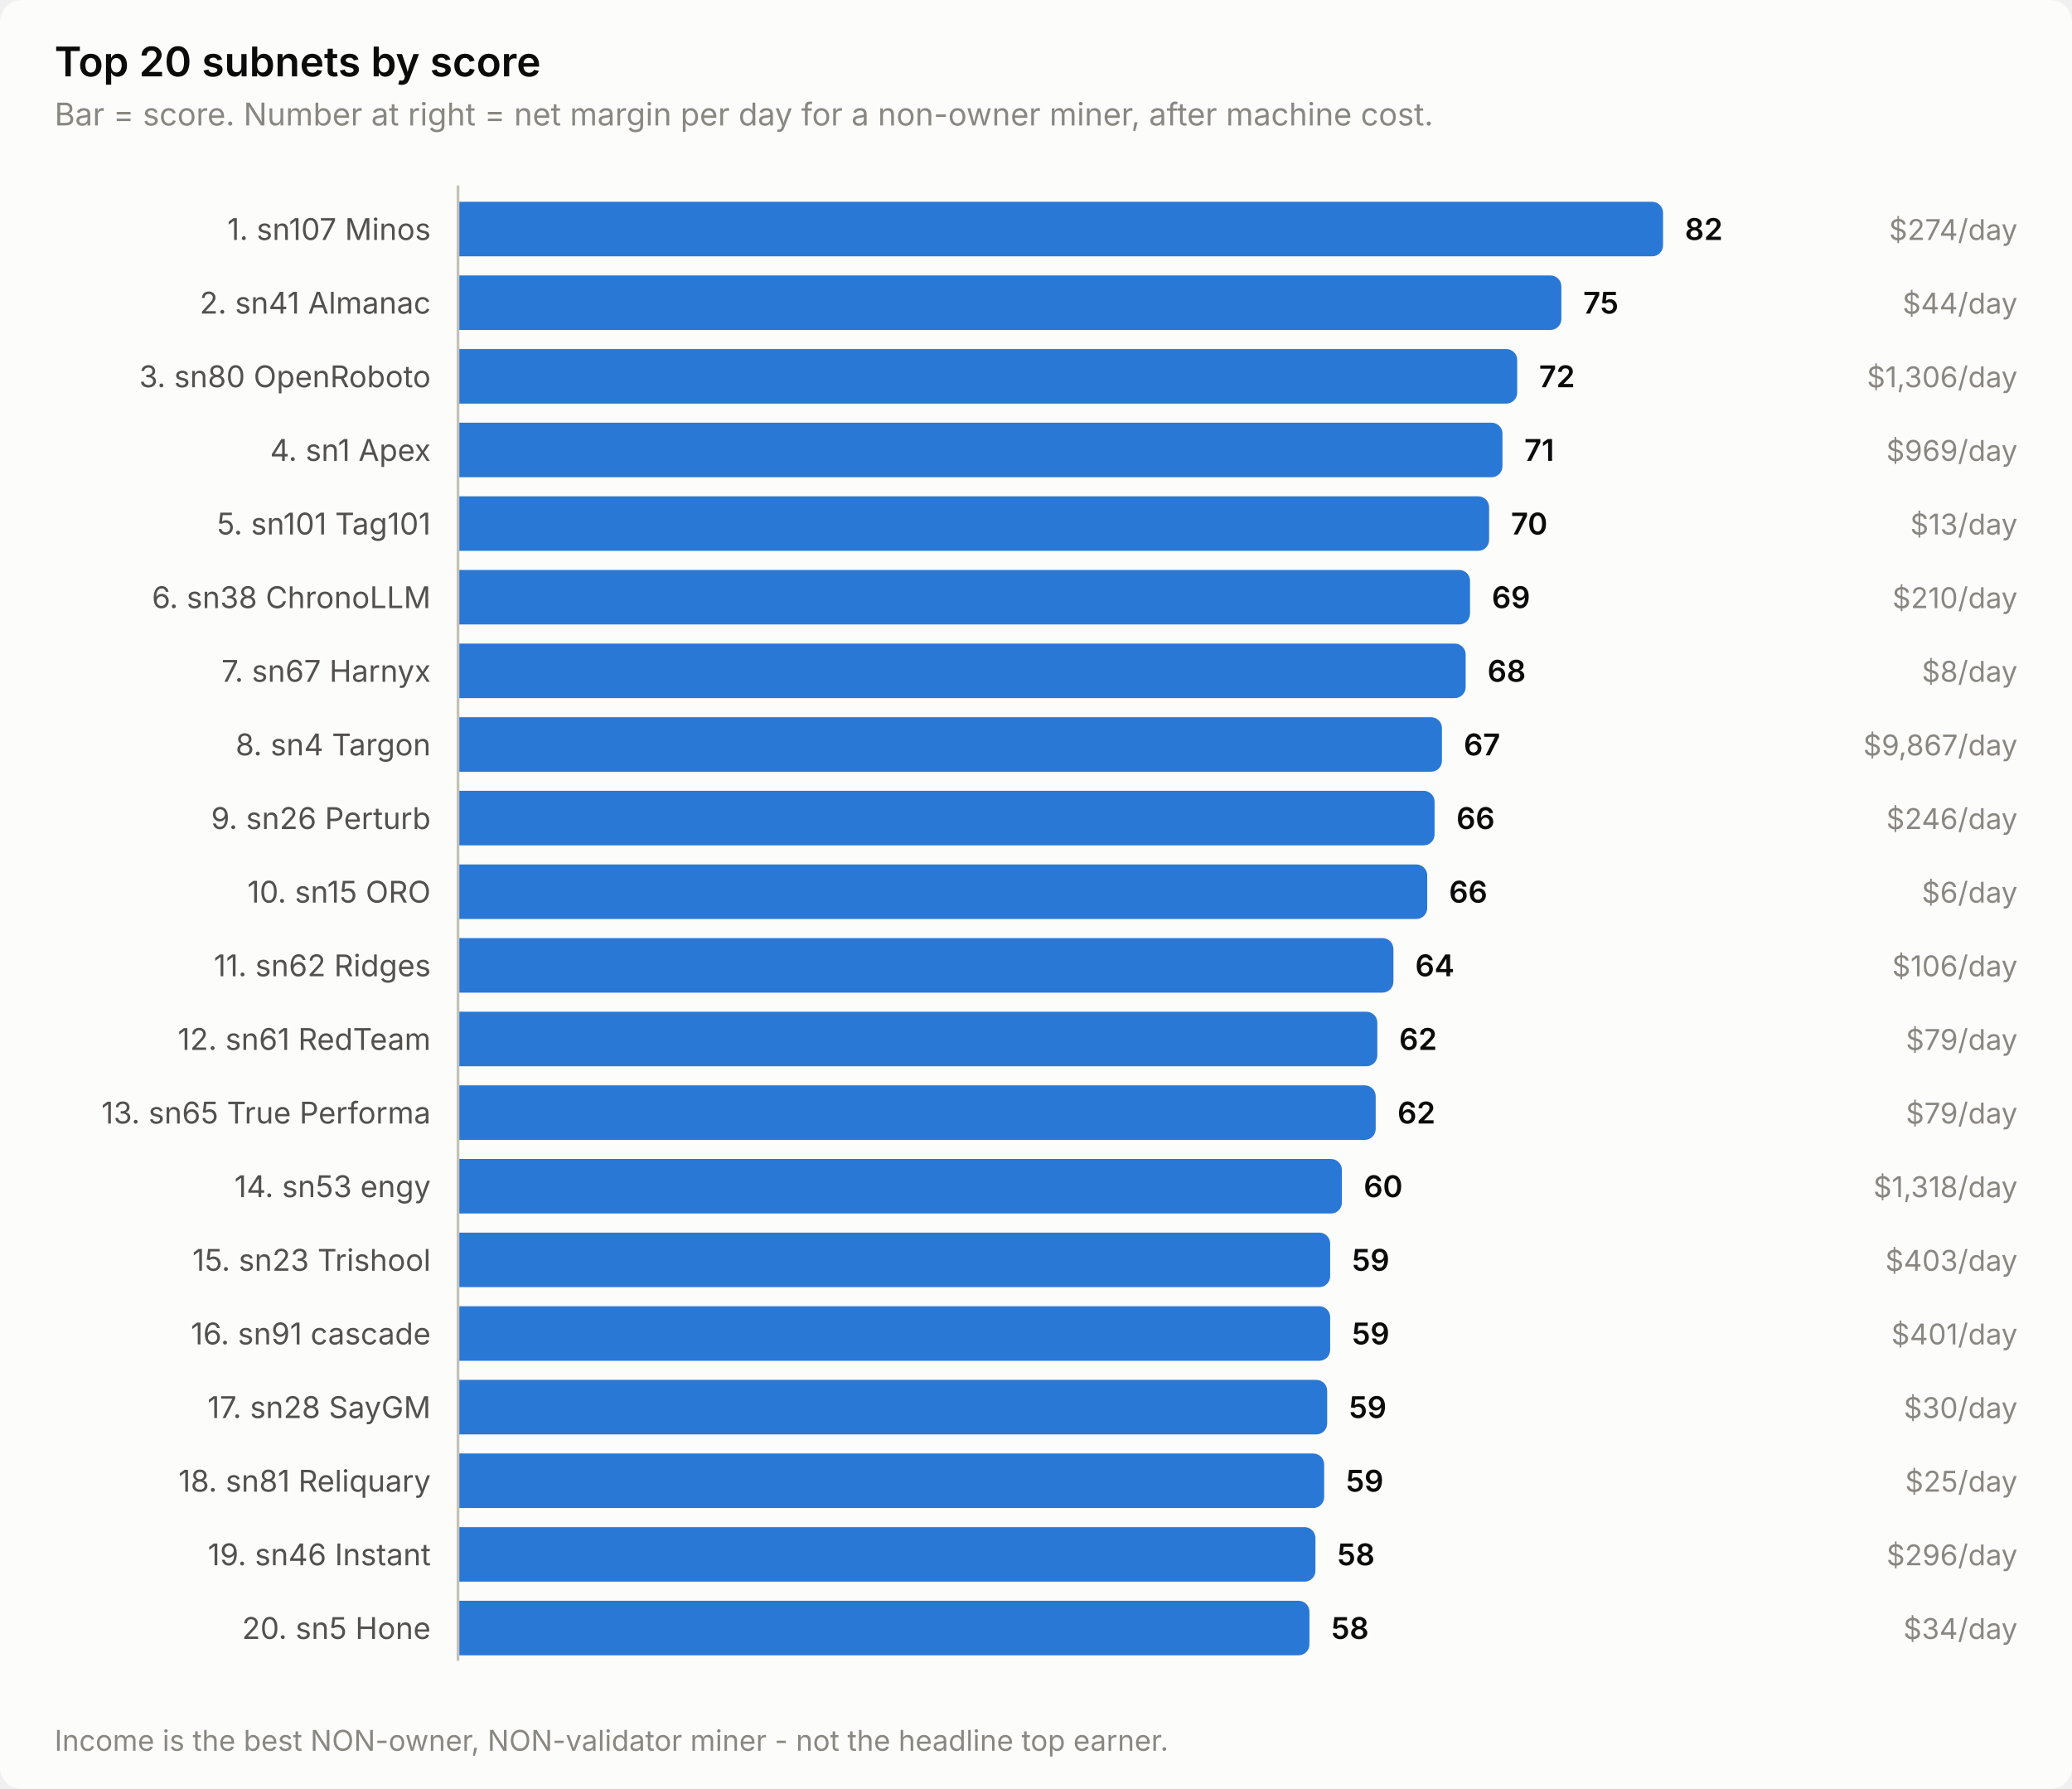
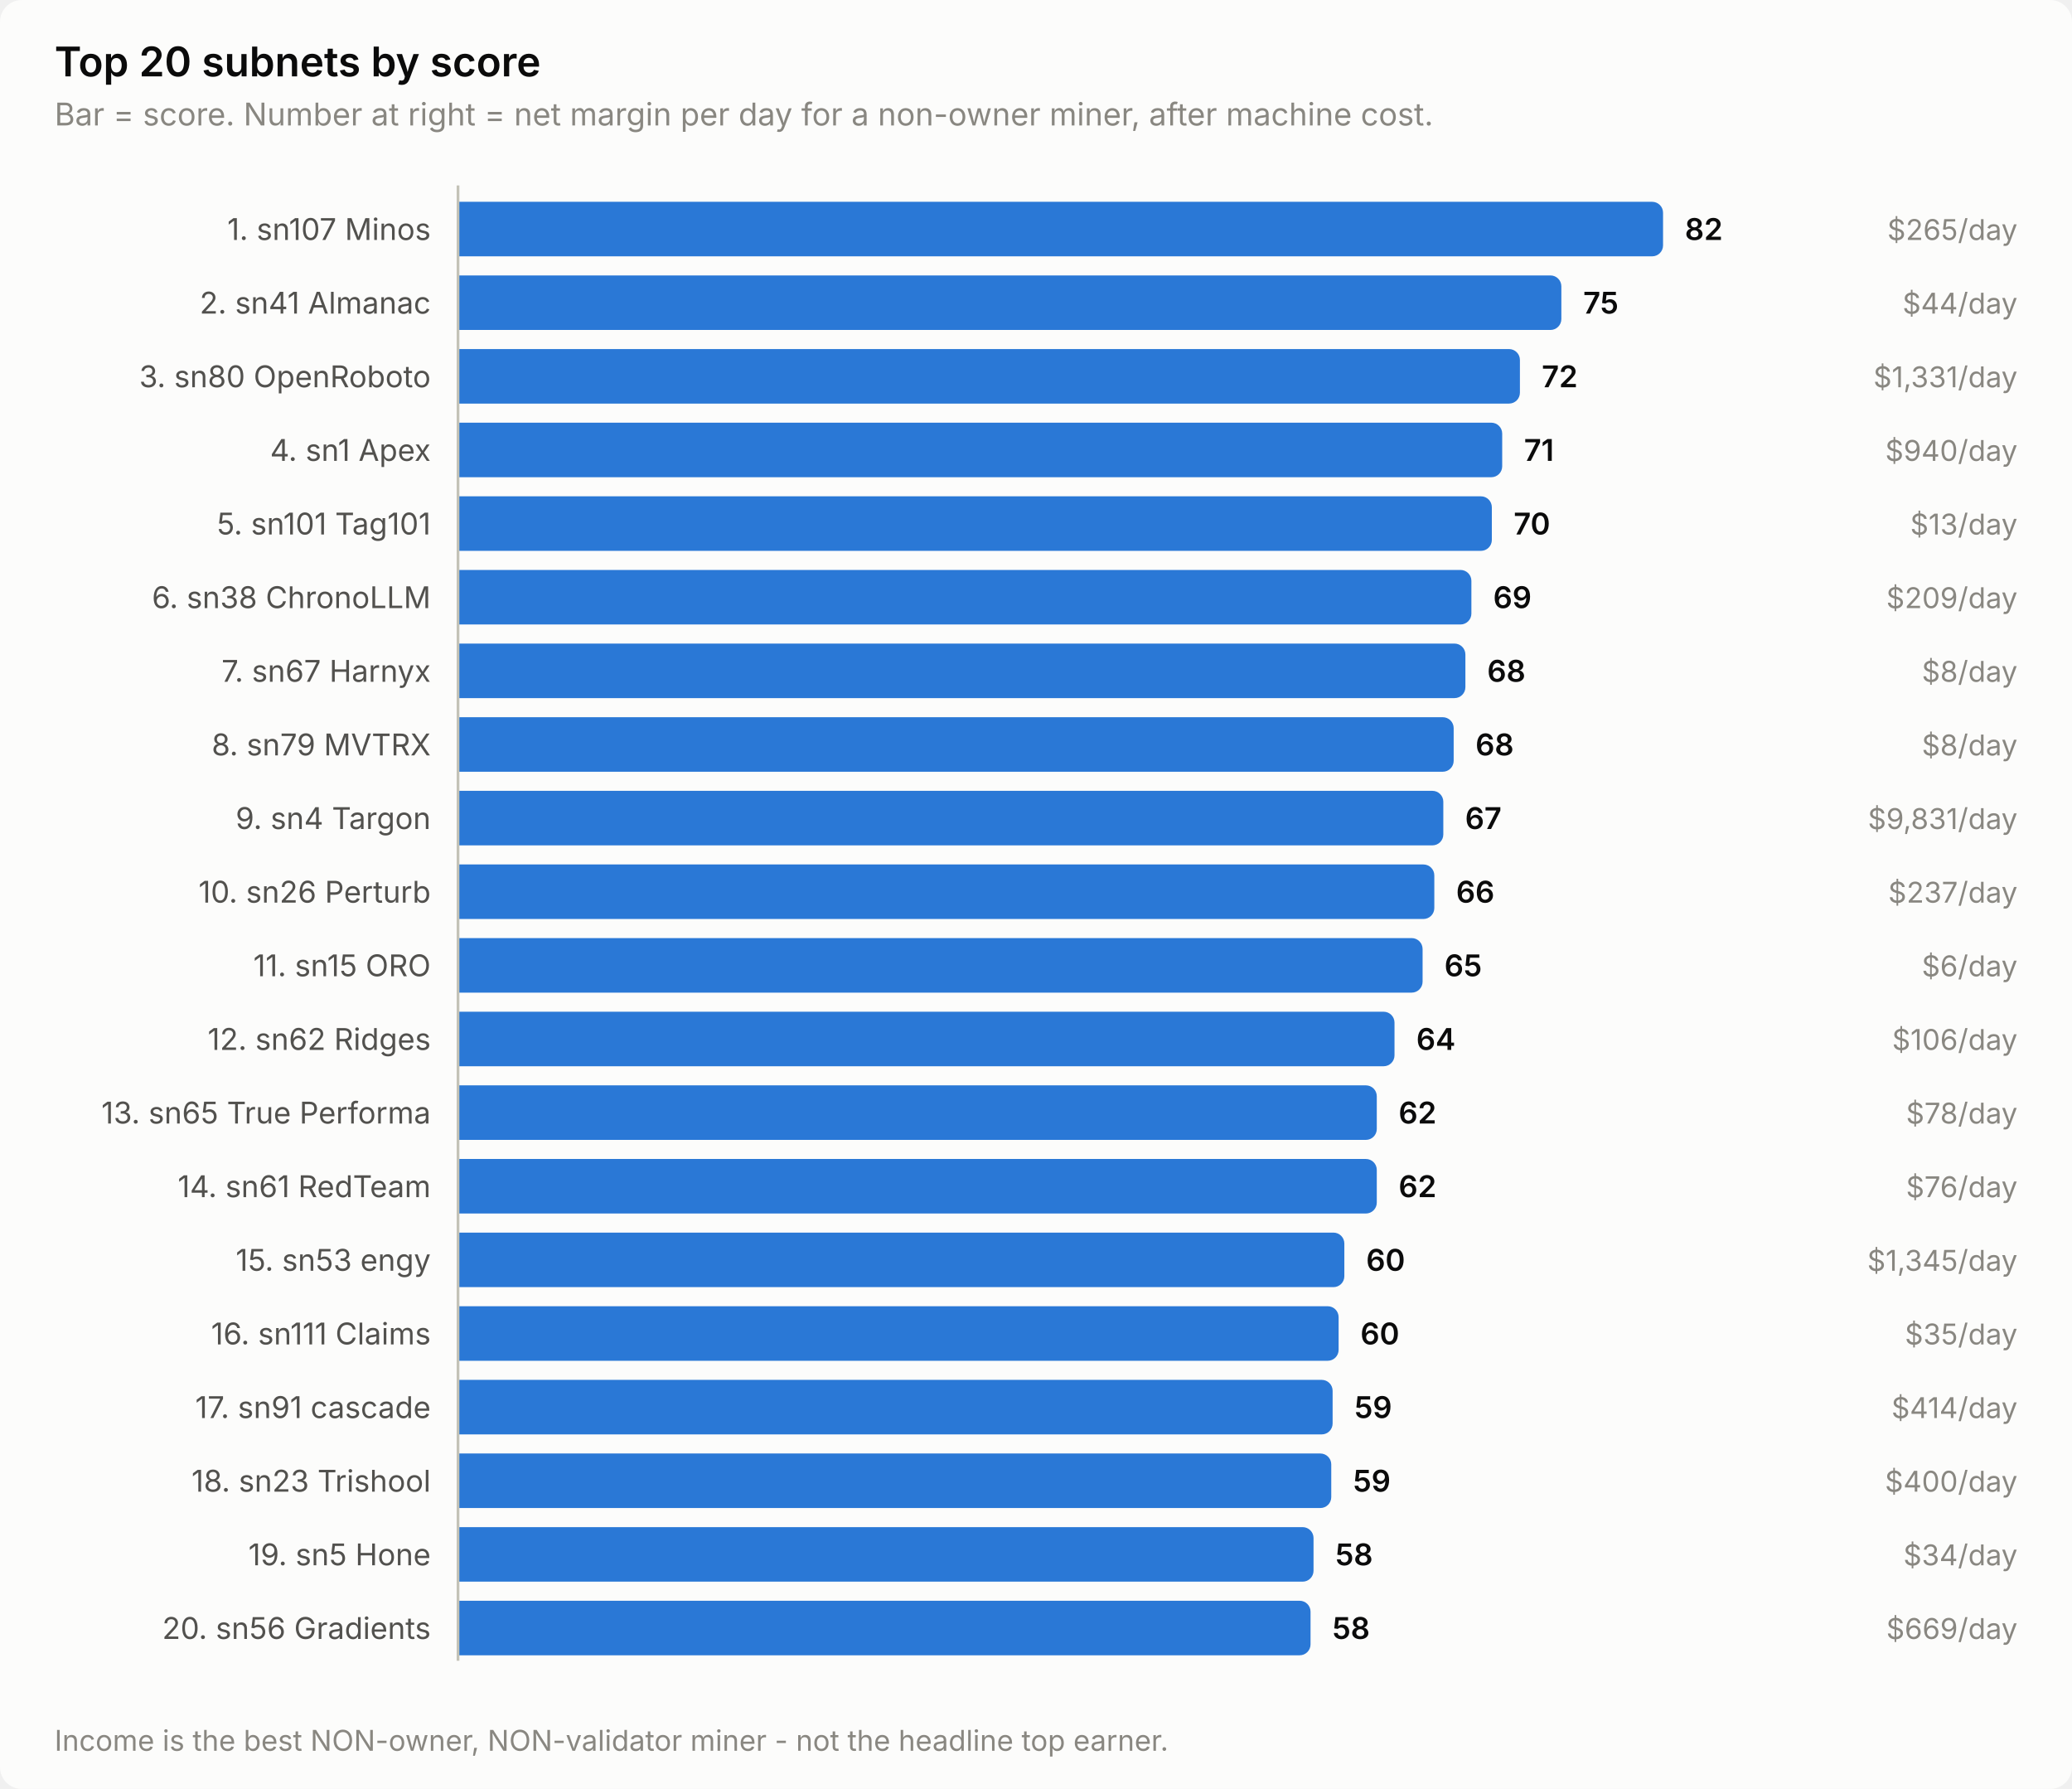
<svg xmlns="http://www.w3.org/2000/svg" width="760" height="656" viewBox="0 0 760 656" role="img" aria-label="Top 20 subnets by score">
  <style>
    text { font-family: system-ui, -apple-system, 'Segoe UI', sans-serif; }
    .t-title { font-size: 15px; font-weight: 600; }
    .t-sub { font-size: 11.5px; }
    .t-lab { font-size: 11px; }
    .t-val { font-size: 11px; font-weight: 600; font-variant-numeric: tabular-nums; }
    .t-tick { font-size: 10.5px; font-variant-numeric: tabular-nums; }

    .surface { fill: #fcfcfb; }
    .ink { fill: #0b0b0b; }
    .ink2 { fill: #52514e; }
    .muted { fill: #898781; }
    .grid { stroke: #e1e0d9; }
    .axis { stroke: #c3c2b7; }
    .accent { fill: #2a78d6; }
    .critical { fill: #d03b3b; }
    .deemph { fill: #d8d7d0; }

    @media (prefers-color-scheme: dark) {
      .surface { fill: #1a1a19; }
      .ink { fill: #ffffff; }
      .ink2 { fill: #c3c2b7; }
      .muted { fill: #898781; }
      .grid { stroke: #2c2c2a; }
      .axis { stroke: #383835; }
      .accent { fill: #3987e5; }
      .deemph { fill: #3a3a37; }
    }
</style>
  <rect class="surface" width="760" height="656" rx="8" />
  <text class="ink t-title" x="20" y="28">Top 20 subnets by score</text>
  <text class="muted t-sub" x="20" y="46">Bar = score. Number at right = net margin per day for a non-owner miner, after machine cost.</text>
  <text class="ink2 t-lab" x="158" y="88" text-anchor="end">1. sn107 Minos</text>
  <path class="accent" d="M168.0,74.0 H606.0 a4.0,4.0 0 0 1 4.0,4.0 V90.0 a4.0,4.0 0 0 1 -4.0,4.0 H168.0 Z" />
  <text class="ink t-val" x="618.0" y="88">82</text>
-   <text class="muted t-tick" x="740" y="88" text-anchor="end">$274/day</text>
+   <text class="muted t-tick" x="740" y="88" text-anchor="end">$265/day</text>
  <text class="ink2 t-lab" x="158" y="115" text-anchor="end">2. sn41 Almanac</text>
  <path class="accent" d="M168.0,101.0 H568.7 a4.0,4.0 0 0 1 4.0,4.0 V117.0 a4.0,4.0 0 0 1 -4.0,4.0 H168.0 Z" />
  <text class="ink t-val" x="580.7" y="115">75</text>
  <text class="muted t-tick" x="740" y="115" text-anchor="end">$44/day</text>
  <text class="ink2 t-lab" x="158" y="142" text-anchor="end">3. sn80 OpenRoboto</text>
-   <path class="accent" d="M168.0,128.0 H552.5 a4.0,4.0 0 0 1 4.0,4.0 V144.0 a4.0,4.0 0 0 1 -4.0,4.0 H168.0 Z" />
-   <text class="ink t-val" x="564.5" y="142">72</text>
-   <text class="muted t-tick" x="740" y="142" text-anchor="end">$1,306/day</text>
+   <path class="accent" d="M168.0,128.0 H553.5 a4.0,4.0 0 0 1 4.0,4.0 V144.0 a4.0,4.0 0 0 1 -4.0,4.0 H168.0 Z" />
+   <text class="ink t-val" x="565.5" y="142">72</text>
+   <text class="muted t-tick" x="740" y="142" text-anchor="end">$1,331/day</text>
  <text class="ink2 t-lab" x="158" y="169" text-anchor="end">4. sn1 Apex</text>
-   <path class="accent" d="M168.0,155.0 H547.1 a4.0,4.0 0 0 1 4.0,4.0 V171.0 a4.0,4.0 0 0 1 -4.0,4.0 H168.0 Z" />
-   <text class="ink t-val" x="559.1" y="169">71</text>
-   <text class="muted t-tick" x="740" y="169" text-anchor="end">$969/day</text>
+   <path class="accent" d="M168.0,155.0 H547.0 a4.0,4.0 0 0 1 4.0,4.0 V171.0 a4.0,4.0 0 0 1 -4.0,4.0 H168.0 Z" />
+   <text class="ink t-val" x="559.0" y="169">71</text>
+   <text class="muted t-tick" x="740" y="169" text-anchor="end">$940/day</text>
  <text class="ink2 t-lab" x="158" y="196" text-anchor="end">5. sn101 Tag101</text>
-   <path class="accent" d="M168.0,182.0 H542.2 a4.0,4.0 0 0 1 4.0,4.0 V198.0 a4.0,4.0 0 0 1 -4.0,4.0 H168.0 Z" />
-   <text class="ink t-val" x="554.2" y="196">70</text>
+   <path class="accent" d="M168.0,182.0 H543.2 a4.0,4.0 0 0 1 4.0,4.0 V198.0 a4.0,4.0 0 0 1 -4.0,4.0 H168.0 Z" />
+   <text class="ink t-val" x="555.2" y="196">70</text>
  <text class="muted t-tick" x="740" y="196" text-anchor="end">$13/day</text>
  <text class="ink2 t-lab" x="158" y="223" text-anchor="end">6. sn38 ChronoLLM</text>
-   <path class="accent" d="M168.0,209.0 H535.2 a4.0,4.0 0 0 1 4.0,4.0 V225.0 a4.0,4.0 0 0 1 -4.0,4.0 H168.0 Z" />
-   <text class="ink t-val" x="547.2" y="223">69</text>
-   <text class="muted t-tick" x="740" y="223" text-anchor="end">$210/day</text>
+   <path class="accent" d="M168.0,209.0 H535.7 a4.0,4.0 0 0 1 4.0,4.0 V225.0 a4.0,4.0 0 0 1 -4.0,4.0 H168.0 Z" />
+   <text class="ink t-val" x="547.7" y="223">69</text>
+   <text class="muted t-tick" x="740" y="223" text-anchor="end">$209/day</text>
  <text class="ink2 t-lab" x="158" y="250" text-anchor="end">7. sn67 Harnyx</text>
-   <path class="accent" d="M168.0,236.0 H533.6 a4.0,4.0 0 0 1 4.0,4.0 V252.0 a4.0,4.0 0 0 1 -4.0,4.0 H168.0 Z" />
-   <text class="ink t-val" x="545.6" y="250">68</text>
+   <path class="accent" d="M168.0,236.0 H533.5 a4.0,4.0 0 0 1 4.0,4.0 V252.0 a4.0,4.0 0 0 1 -4.0,4.0 H168.0 Z" />
+   <text class="ink t-val" x="545.5" y="250">68</text>
  <text class="muted t-tick" x="740" y="250" text-anchor="end">$8/day</text>
-   <text class="ink2 t-lab" x="158" y="277" text-anchor="end">8. sn4 Targon</text>
-   <path class="accent" d="M168.0,263.0 H524.9 a4.0,4.0 0 0 1 4.0,4.0 V279.0 a4.0,4.0 0 0 1 -4.0,4.0 H168.0 Z" />
-   <text class="ink t-val" x="536.9" y="277">67</text>
-   <text class="muted t-tick" x="740" y="277" text-anchor="end">$9,867/day</text>
-   <text class="ink2 t-lab" x="158" y="304" text-anchor="end">9. sn26 Perturb</text>
-   <path class="accent" d="M168.0,290.0 H522.2 a4.0,4.0 0 0 1 4.0,4.0 V306.0 a4.0,4.0 0 0 1 -4.0,4.0 H168.0 Z" />
-   <text class="ink t-val" x="534.2" y="304">66</text>
-   <text class="muted t-tick" x="740" y="304" text-anchor="end">$246/day</text>
-   <text class="ink2 t-lab" x="158" y="331" text-anchor="end">10. sn15 ORO</text>
-   <path class="accent" d="M168.0,317.0 H519.5 a4.0,4.0 0 0 1 4.0,4.0 V333.0 a4.0,4.0 0 0 1 -4.0,4.0 H168.0 Z" />
-   <text class="ink t-val" x="531.5" y="331">66</text>
-   <text class="muted t-tick" x="740" y="331" text-anchor="end">$6/day</text>
-   <text class="ink2 t-lab" x="158" y="358" text-anchor="end">11. sn62 Ridges</text>
-   <path class="accent" d="M168.0,344.0 H507.1 a4.0,4.0 0 0 1 4.0,4.0 V360.0 a4.0,4.0 0 0 1 -4.0,4.0 H168.0 Z" />
-   <text class="ink t-val" x="519.1" y="358">64</text>
-   <text class="muted t-tick" x="740" y="358" text-anchor="end">$106/day</text>
-   <text class="ink2 t-lab" x="158" y="385" text-anchor="end">12. sn61 RedTeam</text>
-   <path class="accent" d="M168.0,371.0 H501.2 a4.0,4.0 0 0 1 4.0,4.0 V387.0 a4.0,4.0 0 0 1 -4.0,4.0 H168.0 Z" />
-   <text class="ink t-val" x="513.2" y="385">62</text>
-   <text class="muted t-tick" x="740" y="385" text-anchor="end">$79/day</text>
+   <text class="ink2 t-lab" x="158" y="277" text-anchor="end">8. sn79 MVTRX</text>
+   <path class="accent" d="M168.0,263.0 H529.2 a4.0,4.0 0 0 1 4.0,4.0 V279.0 a4.0,4.0 0 0 1 -4.0,4.0 H168.0 Z" />
+   <text class="ink t-val" x="541.2" y="277">68</text>
+   <text class="muted t-tick" x="740" y="277" text-anchor="end">$8/day</text>
+   <text class="ink2 t-lab" x="158" y="304" text-anchor="end">9. sn4 Targon</text>
+   <path class="accent" d="M168.0,290.0 H525.4 a4.0,4.0 0 0 1 4.0,4.0 V306.0 a4.0,4.0 0 0 1 -4.0,4.0 H168.0 Z" />
+   <text class="ink t-val" x="537.4" y="304">67</text>
+   <text class="muted t-tick" x="740" y="304" text-anchor="end">$9,831/day</text>
+   <text class="ink2 t-lab" x="158" y="331" text-anchor="end">10. sn26 Perturb</text>
+   <path class="accent" d="M168.0,317.0 H522.1 a4.0,4.0 0 0 1 4.0,4.0 V333.0 a4.0,4.0 0 0 1 -4.0,4.0 H168.0 Z" />
+   <text class="ink t-val" x="534.1" y="331">66</text>
+   <text class="muted t-tick" x="740" y="331" text-anchor="end">$237/day</text>
+   <text class="ink2 t-lab" x="158" y="358" text-anchor="end">11. sn15 ORO</text>
+   <path class="accent" d="M168.0,344.0 H517.8 a4.0,4.0 0 0 1 4.0,4.0 V360.0 a4.0,4.0 0 0 1 -4.0,4.0 H168.0 Z" />
+   <text class="ink t-val" x="529.8" y="358">65</text>
+   <text class="muted t-tick" x="740" y="358" text-anchor="end">$6/day</text>
+   <text class="ink2 t-lab" x="158" y="385" text-anchor="end">12. sn62 Ridges</text>
+   <path class="accent" d="M168.0,371.0 H507.5 a4.0,4.0 0 0 1 4.0,4.0 V387.0 a4.0,4.0 0 0 1 -4.0,4.0 H168.0 Z" />
+   <text class="ink t-val" x="519.5" y="385">64</text>
+   <text class="muted t-tick" x="740" y="385" text-anchor="end">$106/day</text>
  <text class="ink2 t-lab" x="158" y="412" text-anchor="end">13. sn65 True Performa</text>
-   <path class="accent" d="M168.0,398.0 H500.6 a4.0,4.0 0 0 1 4.0,4.0 V414.0 a4.0,4.0 0 0 1 -4.0,4.0 H168.0 Z" />
-   <text class="ink t-val" x="512.6" y="412">62</text>
-   <text class="muted t-tick" x="740" y="412" text-anchor="end">$79/day</text>
-   <text class="ink2 t-lab" x="158" y="439" text-anchor="end">14. sn53 engy</text>
-   <path class="accent" d="M168.0,425.0 H488.2 a4.0,4.0 0 0 1 4.0,4.0 V441.0 a4.0,4.0 0 0 1 -4.0,4.0 H168.0 Z" />
-   <text class="ink t-val" x="500.2" y="439">60</text>
-   <text class="muted t-tick" x="740" y="439" text-anchor="end">$1,318/day</text>
-   <text class="ink2 t-lab" x="158" y="466" text-anchor="end">15. sn23 Trishool</text>
-   <path class="accent" d="M168.0,452.0 H483.9 a4.0,4.0 0 0 1 4.0,4.0 V468.0 a4.0,4.0 0 0 1 -4.0,4.0 H168.0 Z" />
-   <text class="ink t-val" x="495.9" y="466">59</text>
-   <text class="muted t-tick" x="740" y="466" text-anchor="end">$403/day</text>
-   <text class="ink2 t-lab" x="158" y="493" text-anchor="end">16. sn91 cascade</text>
-   <path class="accent" d="M168.0,479.0 H483.9 a4.0,4.0 0 0 1 4.0,4.0 V495.0 a4.0,4.0 0 0 1 -4.0,4.0 H168.0 Z" />
-   <text class="ink t-val" x="495.9" y="493">59</text>
-   <text class="muted t-tick" x="740" y="493" text-anchor="end">$401/day</text>
-   <text class="ink2 t-lab" x="158" y="520" text-anchor="end">17. sn28 SayGM</text>
-   <path class="accent" d="M168.0,506.0 H482.8 a4.0,4.0 0 0 1 4.0,4.0 V522.0 a4.0,4.0 0 0 1 -4.0,4.0 H168.0 Z" />
-   <text class="ink t-val" x="494.8" y="520">59</text>
-   <text class="muted t-tick" x="740" y="520" text-anchor="end">$30/day</text>
-   <text class="ink2 t-lab" x="158" y="547" text-anchor="end">18. sn81 Reliquary</text>
-   <path class="accent" d="M168.0,533.0 H481.7 a4.0,4.0 0 0 1 4.0,4.0 V549.0 a4.0,4.0 0 0 1 -4.0,4.0 H168.0 Z" />
-   <text class="ink t-val" x="493.7" y="547">59</text>
-   <text class="muted t-tick" x="740" y="547" text-anchor="end">$25/day</text>
-   <text class="ink2 t-lab" x="158" y="574" text-anchor="end">19. sn46 Instant</text>
-   <path class="accent" d="M168.0,560.0 H478.5 a4.0,4.0 0 0 1 4.0,4.0 V576.0 a4.0,4.0 0 0 1 -4.0,4.0 H168.0 Z" />
-   <text class="ink t-val" x="490.5" y="574">58</text>
-   <text class="muted t-tick" x="740" y="574" text-anchor="end">$296/day</text>
-   <text class="ink2 t-lab" x="158" y="601" text-anchor="end">20. sn5 Hone</text>
-   <path class="accent" d="M168.0,587.0 H476.3 a4.0,4.0 0 0 1 4.0,4.0 V603.0 a4.0,4.0 0 0 1 -4.0,4.0 H168.0 Z" />
-   <text class="ink t-val" x="488.3" y="601">58</text>
-   <text class="muted t-tick" x="740" y="601" text-anchor="end">$34/day</text>
+   <path class="accent" d="M168.0,398.0 H501.0 a4.0,4.0 0 0 1 4.0,4.0 V414.0 a4.0,4.0 0 0 1 -4.0,4.0 H168.0 Z" />
+   <text class="ink t-val" x="513.0" y="412">62</text>
+   <text class="muted t-tick" x="740" y="412" text-anchor="end">$78/day</text>
+   <text class="ink2 t-lab" x="158" y="439" text-anchor="end">14. sn61 RedTeam</text>
+   <path class="accent" d="M168.0,425.0 H501.0 a4.0,4.0 0 0 1 4.0,4.0 V441.0 a4.0,4.0 0 0 1 -4.0,4.0 H168.0 Z" />
+   <text class="ink t-val" x="513.0" y="439">62</text>
+   <text class="muted t-tick" x="740" y="439" text-anchor="end">$76/day</text>
+   <text class="ink2 t-lab" x="158" y="466" text-anchor="end">15. sn53 engy</text>
+   <path class="accent" d="M168.0,452.0 H489.1 a4.0,4.0 0 0 1 4.0,4.0 V468.0 a4.0,4.0 0 0 1 -4.0,4.0 H168.0 Z" />
+   <text class="ink t-val" x="501.1" y="466">60</text>
+   <text class="muted t-tick" x="740" y="466" text-anchor="end">$1,345/day</text>
+   <text class="ink2 t-lab" x="158" y="493" text-anchor="end">16. sn111 Claims</text>
+   <path class="accent" d="M168.0,479.0 H487.0 a4.0,4.0 0 0 1 4.0,4.0 V495.0 a4.0,4.0 0 0 1 -4.0,4.0 H168.0 Z" />
+   <text class="ink t-val" x="499.0" y="493">60</text>
+   <text class="muted t-tick" x="740" y="493" text-anchor="end">$35/day</text>
+   <text class="ink2 t-lab" x="158" y="520" text-anchor="end">17. sn91 cascade</text>
+   <path class="accent" d="M168.0,506.0 H484.8 a4.0,4.0 0 0 1 4.0,4.0 V522.0 a4.0,4.0 0 0 1 -4.0,4.0 H168.0 Z" />
+   <text class="ink t-val" x="496.8" y="520">59</text>
+   <text class="muted t-tick" x="740" y="520" text-anchor="end">$414/day</text>
+   <text class="ink2 t-lab" x="158" y="547" text-anchor="end">18. sn23 Trishool</text>
+   <path class="accent" d="M168.0,533.0 H484.3 a4.0,4.0 0 0 1 4.0,4.0 V549.0 a4.0,4.0 0 0 1 -4.0,4.0 H168.0 Z" />
+   <text class="ink t-val" x="496.3" y="547">59</text>
+   <text class="muted t-tick" x="740" y="547" text-anchor="end">$400/day</text>
+   <text class="ink2 t-lab" x="158" y="574" text-anchor="end">19. sn5 Hone</text>
+   <path class="accent" d="M168.0,560.0 H477.8 a4.0,4.0 0 0 1 4.0,4.0 V576.0 a4.0,4.0 0 0 1 -4.0,4.0 H168.0 Z" />
+   <text class="ink t-val" x="489.8" y="574">58</text>
+   <text class="muted t-tick" x="740" y="574" text-anchor="end">$34/day</text>
+   <text class="ink2 t-lab" x="158" y="601" text-anchor="end">20. sn56 Gradients</text>
+   <path class="accent" d="M168.0,587.0 H476.7 a4.0,4.0 0 0 1 4.0,4.0 V603.0 a4.0,4.0 0 0 1 -4.0,4.0 H168.0 Z" />
+   <text class="ink t-val" x="488.7" y="601">58</text>
+   <text class="muted t-tick" x="740" y="601" text-anchor="end">$669/day</text>
  <line class="axis" x1="168" y1="68" x2="168" y2="609" stroke-width="1" />
  <text class="muted t-tick" x="20" y="642">Income is the best NON-owner, NON-validator miner - not the headline top earner.</text>
</svg>
